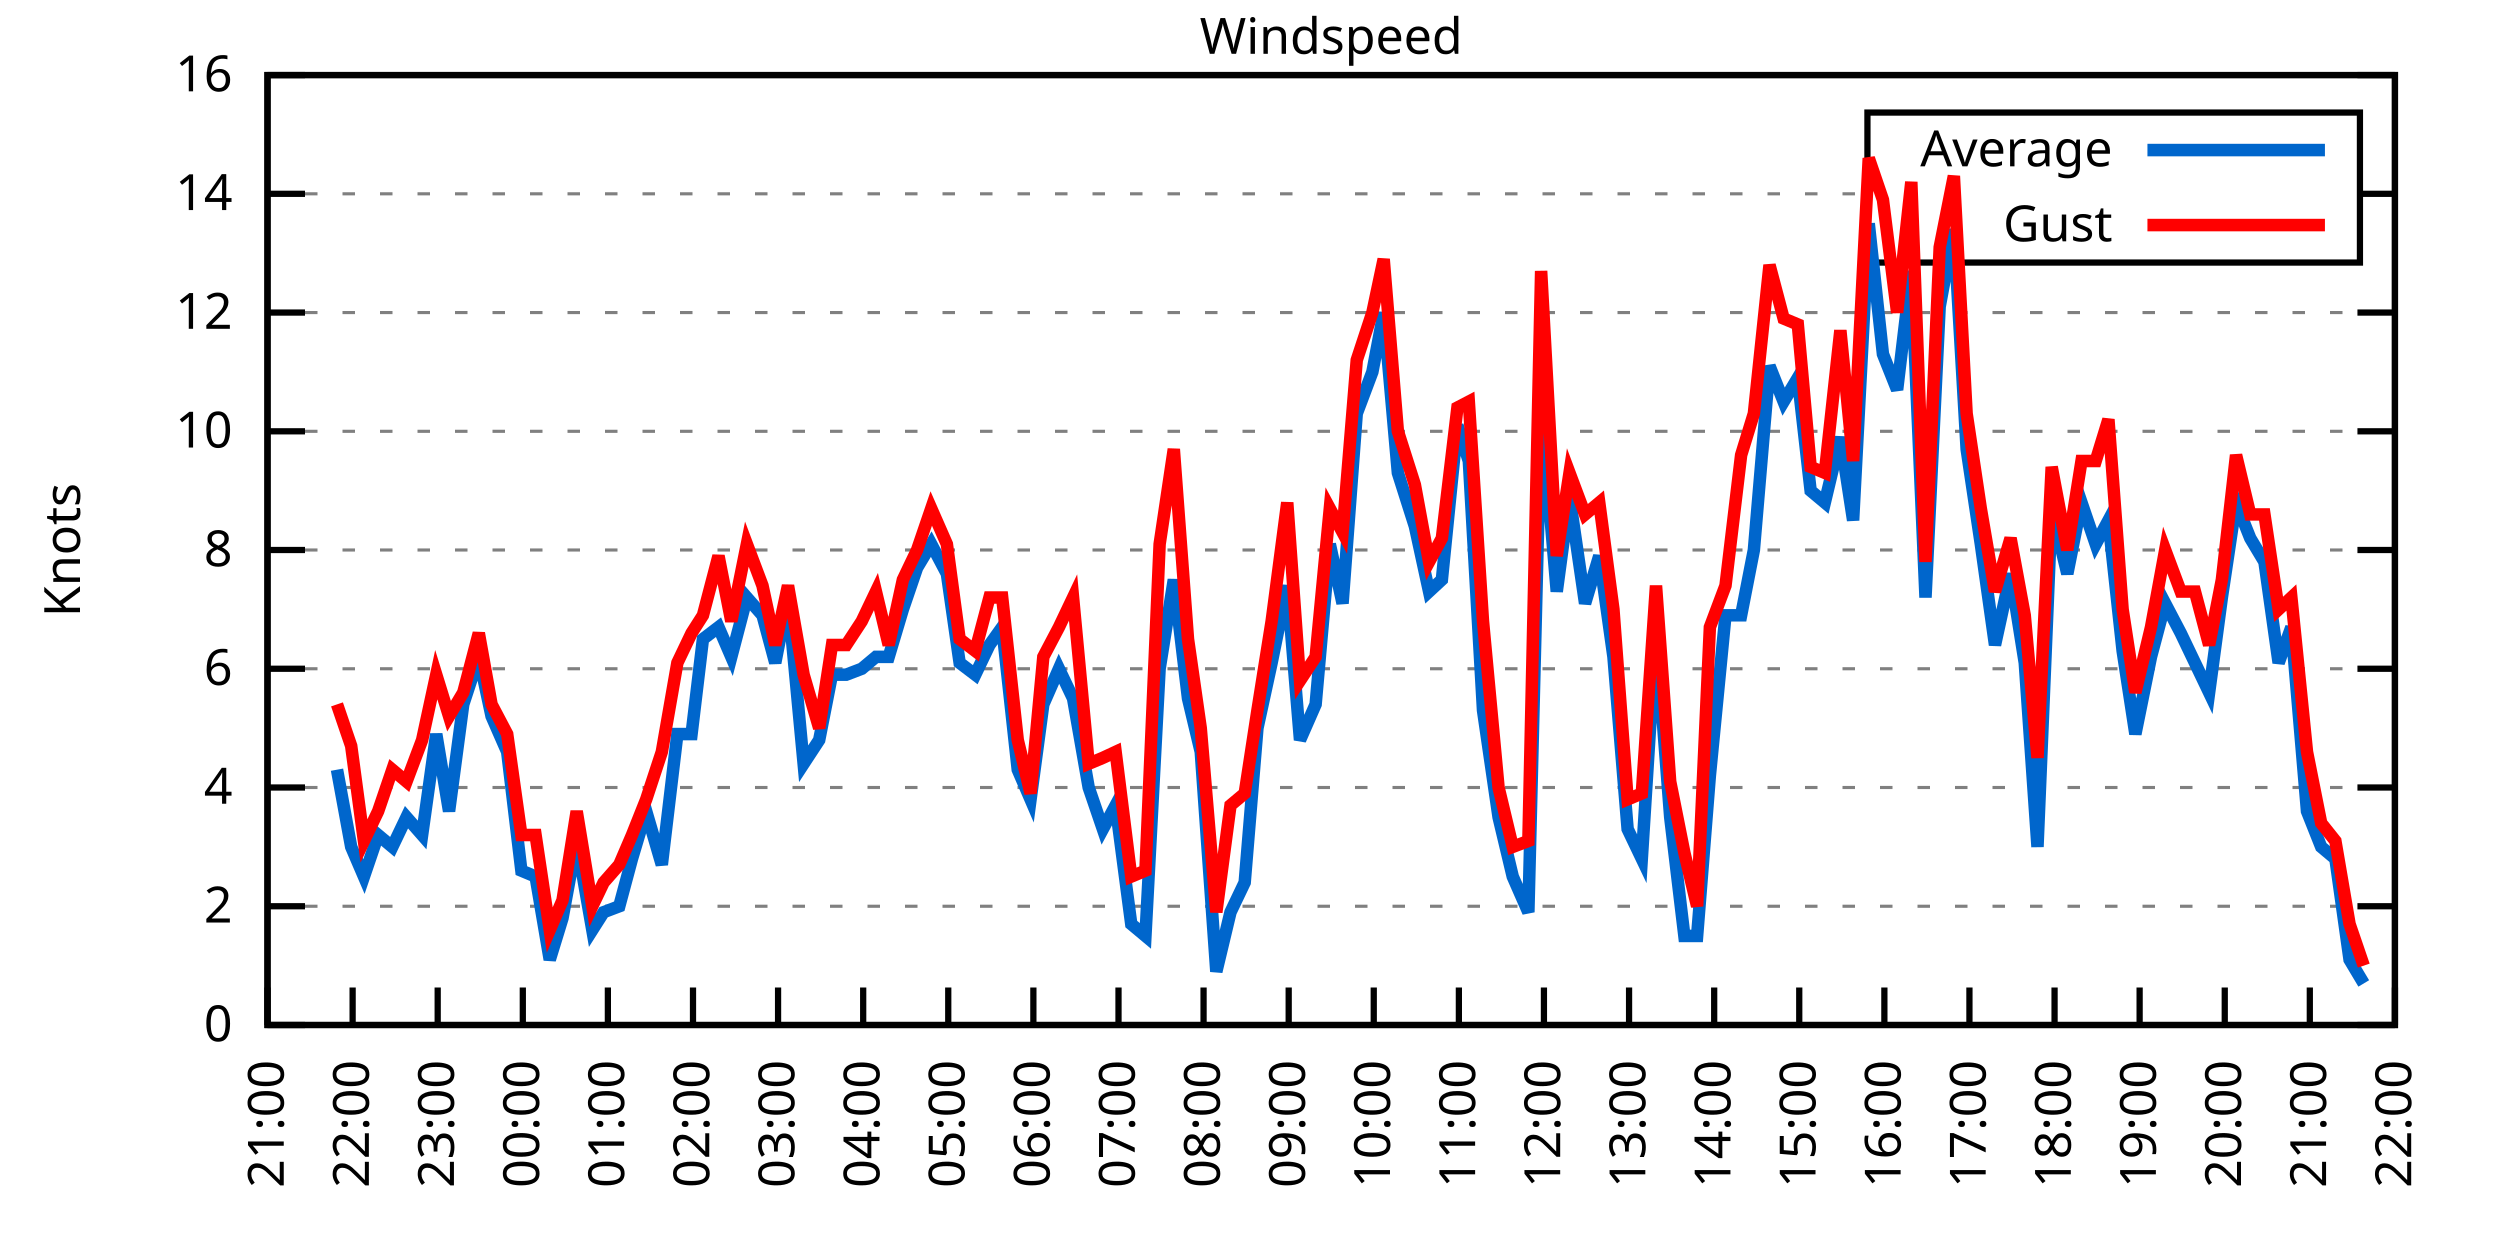
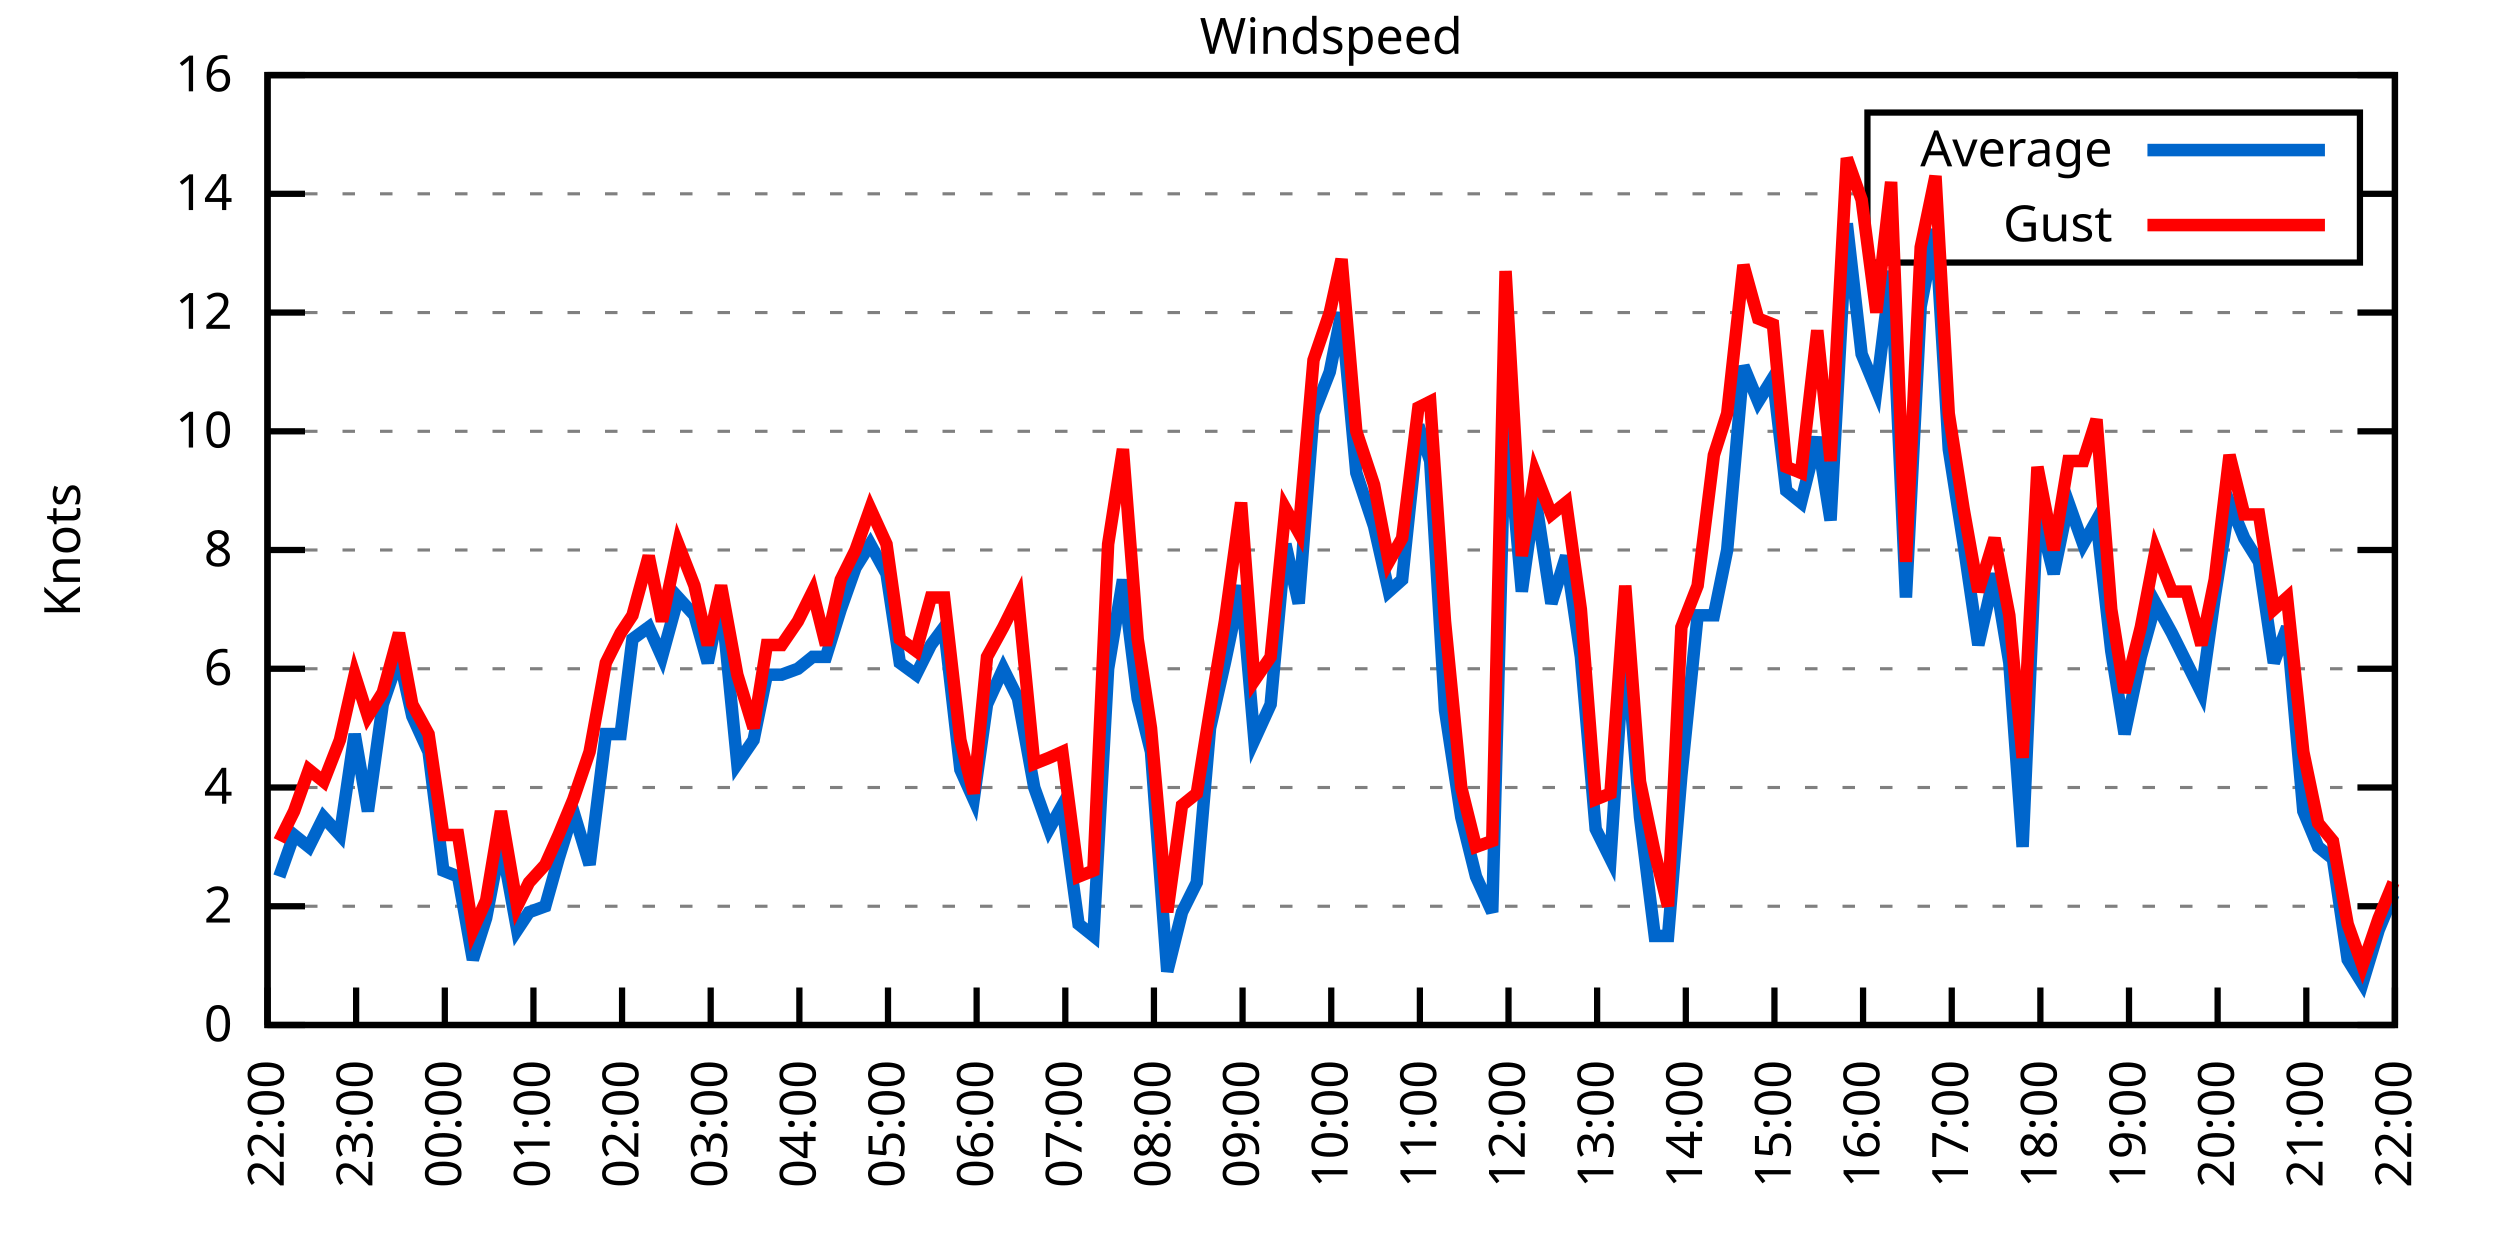
<svg xmlns="http://www.w3.org/2000/svg" xmlns:xlink="http://www.w3.org/1999/xlink" width="400" height="200" viewBox="0 0 400 200">
  <g id="gnuplot_canvas">
    <rect x="0" y="0" width="400" height="200" fill="none" />
    <defs>
      <circle id="gpDot" r="0.5" stroke-width="0.5" stroke="currentColor" />
      <path id="gpPt0" stroke-width="0.333" stroke="currentColor" d="M-1,0 h2 M0,-1 v2" />
      <path id="gpPt1" stroke-width="0.333" stroke="currentColor" d="M-1,-1 L1,1 M1,-1 L-1,1" />
      <path id="gpPt2" stroke-width="0.333" stroke="currentColor" d="M-1,0 L1,0 M0,-1 L0,1 M-1,-1 L1,1 M-1,1 L1,-1" />
      <rect id="gpPt3" stroke-width="0.333" stroke="currentColor" x="-1" y="-1" width="2" height="2" />
      <rect id="gpPt4" stroke-width="0.333" stroke="currentColor" fill="currentColor" x="-1" y="-1" width="2" height="2" />
      <circle id="gpPt5" stroke-width="0.333" stroke="currentColor" cx="0" cy="0" r="1" />
      <use xlink:href="#gpPt5" id="gpPt6" fill="currentColor" stroke="none" />
      <path id="gpPt7" stroke-width="0.333" stroke="currentColor" d="M0,-1.33 L-1.33,0.67 L1.33,0.67 z" />
      <use xlink:href="#gpPt7" id="gpPt8" fill="currentColor" stroke="none" />
      <use xlink:href="#gpPt7" id="gpPt9" stroke="currentColor" transform="rotate(180)" />
      <use xlink:href="#gpPt9" id="gpPt10" fill="currentColor" stroke="none" />
      <use xlink:href="#gpPt3" id="gpPt11" stroke="currentColor" transform="rotate(45)" />
      <use xlink:href="#gpPt11" id="gpPt12" fill="currentColor" stroke="none" />
      <path id="gpPt13" stroke-width="0.333" stroke="currentColor" d="M0,1.330 L1.265,0.411 L0.782,-1.067 L-0.782,-1.076 L-1.265,0.411 z" />
      <use xlink:href="#gpPt13" id="gpPt14" fill="currentColor" stroke="none" />
      <filter id="textbox" filterUnits="objectBoundingBox" x="0" y="0" height="1" width="1">
        <feFlood flood-color="white" flood-opacity="1" result="bgnd" />
        <feComposite in="SourceGraphic" in2="bgnd" operator="atop" />
      </filter>
      <filter id="greybox" filterUnits="objectBoundingBox" x="0" y="0" height="1" width="1">
        <feFlood flood-color="lightgrey" flood-opacity="1" result="grey" />
        <feComposite in="SourceGraphic" in2="grey" operator="atop" />
      </filter>
    </defs>
    <g fill="none" color="white" stroke="currentColor" stroke-width="1.00" stroke-linecap="butt" stroke-linejoin="miter">
</g>
    <g fill="none" color="black" stroke="currentColor" stroke-width="1.00" stroke-linecap="butt" stroke-linejoin="miter">
      <g stroke="none" shape-rendering="crispEdges">
        <polygon fill="rgb(255, 255, 255)" points="42.80,164.00 383.18,164.00 383.18,12.02 42.80,12.02 " />
      </g>
    </g>
    <g fill="none" color="black" stroke="currentColor" stroke-width="1.00" stroke-linecap="butt" stroke-linejoin="miter">
</g>
    <g fill="none" color="black" stroke="black" stroke-width="0.50" stroke-linecap="butt" stroke-linejoin="miter">
</g>
    <g fill="none" color="gray" stroke="currentColor" stroke-width="0.50" stroke-linecap="butt" stroke-linejoin="miter">
      <path stroke="gray" stroke-dasharray="2,4" class="gridline" d="M42.80,164.00 L383.19,164.00  " />
    </g>
    <g fill="none" color="gray" stroke="gray" stroke-width="1.00" stroke-linecap="butt" stroke-linejoin="miter">
</g>
    <g fill="none" color="black" stroke="currentColor" stroke-width="1.00" stroke-linecap="butt" stroke-linejoin="miter">
      <path stroke="black" d="M42.80,164.00 L48.80,164.00 M383.19,164.00 L377.19,164.00  " />
      <g transform="translate(37.20,166.60)" stroke="none" fill="black" font-family="Sans" font-size="8.00" text-anchor="end">
        <text>
          <tspan font-family="Sans"> 0</tspan>
        </text>
      </g>
    </g>
    <g fill="none" color="black" stroke="currentColor" stroke-width="1.00" stroke-linecap="butt" stroke-linejoin="miter">
</g>
    <g fill="none" color="black" stroke="black" stroke-width="0.50" stroke-linecap="butt" stroke-linejoin="miter">
</g>
    <g fill="none" color="gray" stroke="currentColor" stroke-width="0.50" stroke-linecap="butt" stroke-linejoin="miter">
      <path stroke="gray" stroke-dasharray="2,4" class="gridline" d="M42.80,145.00 L383.19,145.00  " />
    </g>
    <g fill="none" color="gray" stroke="gray" stroke-width="1.00" stroke-linecap="butt" stroke-linejoin="miter">
</g>
    <g fill="none" color="black" stroke="currentColor" stroke-width="1.00" stroke-linecap="butt" stroke-linejoin="miter">
      <path stroke="black" d="M42.80,145.00 L48.80,145.00 M383.19,145.00 L377.19,145.00  " />
      <g transform="translate(37.20,147.60)" stroke="none" fill="black" font-family="Sans" font-size="8.00" text-anchor="end">
        <text>
          <tspan font-family="Sans"> 2</tspan>
        </text>
      </g>
    </g>
    <g fill="none" color="black" stroke="currentColor" stroke-width="1.00" stroke-linecap="butt" stroke-linejoin="miter">
</g>
    <g fill="none" color="black" stroke="black" stroke-width="0.50" stroke-linecap="butt" stroke-linejoin="miter">
</g>
    <g fill="none" color="gray" stroke="currentColor" stroke-width="0.50" stroke-linecap="butt" stroke-linejoin="miter">
      <path stroke="gray" stroke-dasharray="2,4" class="gridline" d="M42.80,126.00 L383.19,126.00  " />
    </g>
    <g fill="none" color="gray" stroke="gray" stroke-width="1.00" stroke-linecap="butt" stroke-linejoin="miter">
</g>
    <g fill="none" color="black" stroke="currentColor" stroke-width="1.00" stroke-linecap="butt" stroke-linejoin="miter">
      <path stroke="black" d="M42.80,126.00 L48.80,126.00 M383.19,126.00 L377.19,126.00  " />
      <g transform="translate(37.20,128.60)" stroke="none" fill="black" font-family="Sans" font-size="8.00" text-anchor="end">
        <text>
          <tspan font-family="Sans"> 4</tspan>
        </text>
      </g>
    </g>
    <g fill="none" color="black" stroke="currentColor" stroke-width="1.00" stroke-linecap="butt" stroke-linejoin="miter">
</g>
    <g fill="none" color="black" stroke="black" stroke-width="0.50" stroke-linecap="butt" stroke-linejoin="miter">
</g>
    <g fill="none" color="gray" stroke="currentColor" stroke-width="0.50" stroke-linecap="butt" stroke-linejoin="miter">
      <path stroke="gray" stroke-dasharray="2,4" class="gridline" d="M42.80,107.00 L383.19,107.00  " />
    </g>
    <g fill="none" color="gray" stroke="gray" stroke-width="1.00" stroke-linecap="butt" stroke-linejoin="miter">
</g>
    <g fill="none" color="black" stroke="currentColor" stroke-width="1.00" stroke-linecap="butt" stroke-linejoin="miter">
      <path stroke="black" d="M42.80,107.00 L48.80,107.00 M383.19,107.00 L377.19,107.00  " />
      <g transform="translate(37.20,109.60)" stroke="none" fill="black" font-family="Sans" font-size="8.00" text-anchor="end">
        <text>
          <tspan font-family="Sans"> 6</tspan>
        </text>
      </g>
    </g>
    <g fill="none" color="black" stroke="currentColor" stroke-width="1.00" stroke-linecap="butt" stroke-linejoin="miter">
</g>
    <g fill="none" color="black" stroke="black" stroke-width="0.50" stroke-linecap="butt" stroke-linejoin="miter">
</g>
    <g fill="none" color="gray" stroke="currentColor" stroke-width="0.50" stroke-linecap="butt" stroke-linejoin="miter">
      <path stroke="gray" stroke-dasharray="2,4" class="gridline" d="M42.80,88.00 L383.19,88.00  " />
    </g>
    <g fill="none" color="gray" stroke="gray" stroke-width="1.00" stroke-linecap="butt" stroke-linejoin="miter">
</g>
    <g fill="none" color="black" stroke="currentColor" stroke-width="1.00" stroke-linecap="butt" stroke-linejoin="miter">
      <path stroke="black" d="M42.80,88.00 L48.80,88.00 M383.19,88.00 L377.19,88.00  " />
      <g transform="translate(37.20,90.60)" stroke="none" fill="black" font-family="Sans" font-size="8.00" text-anchor="end">
        <text>
          <tspan font-family="Sans"> 8</tspan>
        </text>
      </g>
    </g>
    <g fill="none" color="black" stroke="currentColor" stroke-width="1.00" stroke-linecap="butt" stroke-linejoin="miter">
</g>
    <g fill="none" color="black" stroke="black" stroke-width="0.50" stroke-linecap="butt" stroke-linejoin="miter">
</g>
    <g fill="none" color="gray" stroke="currentColor" stroke-width="0.50" stroke-linecap="butt" stroke-linejoin="miter">
      <path stroke="gray" stroke-dasharray="2,4" class="gridline" d="M42.80,69.01 L383.19,69.01  " />
    </g>
    <g fill="none" color="gray" stroke="gray" stroke-width="1.00" stroke-linecap="butt" stroke-linejoin="miter">
</g>
    <g fill="none" color="black" stroke="currentColor" stroke-width="1.00" stroke-linecap="butt" stroke-linejoin="miter">
      <path stroke="black" d="M42.80,69.01 L48.80,69.01 M383.19,69.01 L377.19,69.01  " />
      <g transform="translate(37.20,71.61)" stroke="none" fill="black" font-family="Sans" font-size="8.00" text-anchor="end">
        <text>
          <tspan font-family="Sans"> 10</tspan>
        </text>
      </g>
    </g>
    <g fill="none" color="black" stroke="currentColor" stroke-width="1.00" stroke-linecap="butt" stroke-linejoin="miter">
</g>
    <g fill="none" color="black" stroke="black" stroke-width="0.50" stroke-linecap="butt" stroke-linejoin="miter">
</g>
    <g fill="none" color="gray" stroke="currentColor" stroke-width="0.50" stroke-linecap="butt" stroke-linejoin="miter">
      <path stroke="gray" stroke-dasharray="2,4" class="gridline" d="M42.80,50.01 L383.19,50.01  " />
    </g>
    <g fill="none" color="gray" stroke="gray" stroke-width="1.00" stroke-linecap="butt" stroke-linejoin="miter">
</g>
    <g fill="none" color="black" stroke="currentColor" stroke-width="1.00" stroke-linecap="butt" stroke-linejoin="miter">
      <path stroke="black" d="M42.80,50.01 L48.80,50.01 M383.19,50.01 L377.19,50.01  " />
      <g transform="translate(37.20,52.61)" stroke="none" fill="black" font-family="Sans" font-size="8.00" text-anchor="end">
        <text>
          <tspan font-family="Sans"> 12</tspan>
        </text>
      </g>
    </g>
    <g fill="none" color="black" stroke="currentColor" stroke-width="1.00" stroke-linecap="butt" stroke-linejoin="miter">
</g>
    <g fill="none" color="black" stroke="black" stroke-width="0.50" stroke-linecap="butt" stroke-linejoin="miter">
</g>
    <g fill="none" color="gray" stroke="currentColor" stroke-width="0.50" stroke-linecap="butt" stroke-linejoin="miter">
      <path stroke="gray" stroke-dasharray="2,4" class="gridline" d="M42.80,31.01 L298.79,31.01 M377.59,31.01 L383.19,31.01  " />
    </g>
    <g fill="none" color="gray" stroke="gray" stroke-width="1.00" stroke-linecap="butt" stroke-linejoin="miter">
</g>
    <g fill="none" color="black" stroke="currentColor" stroke-width="1.00" stroke-linecap="butt" stroke-linejoin="miter">
      <path stroke="black" d="M42.80,31.01 L48.80,31.01 M383.19,31.01 L377.19,31.01  " />
      <g transform="translate(37.20,33.61)" stroke="none" fill="black" font-family="Sans" font-size="8.00" text-anchor="end">
        <text>
          <tspan font-family="Sans"> 14</tspan>
        </text>
      </g>
    </g>
    <g fill="none" color="black" stroke="currentColor" stroke-width="1.00" stroke-linecap="butt" stroke-linejoin="miter">
</g>
    <g fill="none" color="black" stroke="black" stroke-width="0.50" stroke-linecap="butt" stroke-linejoin="miter">
</g>
    <g fill="none" color="gray" stroke="currentColor" stroke-width="0.50" stroke-linecap="butt" stroke-linejoin="miter">
      <path stroke="gray" stroke-dasharray="2,4" class="gridline" d="M42.80,12.01 L383.19,12.01  " />
    </g>
    <g fill="none" color="gray" stroke="gray" stroke-width="1.00" stroke-linecap="butt" stroke-linejoin="miter">
</g>
    <g fill="none" color="black" stroke="currentColor" stroke-width="1.00" stroke-linecap="butt" stroke-linejoin="miter">
      <path stroke="black" d="M42.80,12.01 L48.80,12.01 M383.19,12.01 L377.19,12.01  " />
      <g transform="translate(37.20,14.61)" stroke="none" fill="black" font-family="Sans" font-size="8.00" text-anchor="end">
        <text>
          <tspan font-family="Sans"> 16</tspan>
        </text>
      </g>
    </g>
    <g fill="none" color="black" stroke="currentColor" stroke-width="1.00" stroke-linecap="butt" stroke-linejoin="miter">
      <path stroke="black" d="M42.80,164.00 L42.80,158.00  " />
      <g transform="translate(45.40,169.60) rotate(270.00)" stroke="none" fill="black" font-family="Sans" font-size="8.00" text-anchor="end">
        <text>
-           <tspan font-family="Sans">21:00</tspan>
-         </text>
-       </g>
-     </g>
-     <g fill="none" color="black" stroke="currentColor" stroke-width="1.00" stroke-linecap="butt" stroke-linejoin="miter">
-       <path stroke="black" d="M56.42,164.00 L56.42,158.00  " />
-       <g transform="translate(59.02,169.60) rotate(270.00)" stroke="none" fill="black" font-family="Sans" font-size="8.00" text-anchor="end">
-         <text>
          <tspan font-family="Sans">22:00</tspan>
        </text>
      </g>
    </g>
    <g fill="none" color="black" stroke="currentColor" stroke-width="1.00" stroke-linecap="butt" stroke-linejoin="miter">
-       <path stroke="black" d="M70.03,164.00 L70.03,158.00  " />
-       <g transform="translate(72.63,169.60) rotate(270.00)" stroke="none" fill="black" font-family="Sans" font-size="8.00" text-anchor="end">
+       <path stroke="black" d="M56.98,164.00 L56.98,158.00  " />
+       <g transform="translate(59.58,169.60) rotate(270.00)" stroke="none" fill="black" font-family="Sans" font-size="8.00" text-anchor="end">
        <text>
          <tspan font-family="Sans">23:00</tspan>
        </text>
      </g>
    </g>
    <g fill="none" color="black" stroke="currentColor" stroke-width="1.00" stroke-linecap="butt" stroke-linejoin="miter">
-       <path stroke="black" d="M83.65,164.00 L83.65,158.00  " />
-       <g transform="translate(86.25,169.60) rotate(270.00)" stroke="none" fill="black" font-family="Sans" font-size="8.00" text-anchor="end">
+       <path stroke="black" d="M71.17,164.00 L71.17,158.00  " />
+       <g transform="translate(73.77,169.60) rotate(270.00)" stroke="none" fill="black" font-family="Sans" font-size="8.00" text-anchor="end">
        <text>
          <tspan font-family="Sans">00:00</tspan>
        </text>
      </g>
    </g>
    <g fill="none" color="black" stroke="currentColor" stroke-width="1.00" stroke-linecap="butt" stroke-linejoin="miter">
-       <path stroke="black" d="M97.26,164.00 L97.26,158.00  " />
-       <g transform="translate(99.86,169.60) rotate(270.00)" stroke="none" fill="black" font-family="Sans" font-size="8.00" text-anchor="end">
+       <path stroke="black" d="M85.35,164.00 L85.35,158.00  " />
+       <g transform="translate(87.95,169.60) rotate(270.00)" stroke="none" fill="black" font-family="Sans" font-size="8.00" text-anchor="end">
        <text>
          <tspan font-family="Sans">01:00</tspan>
        </text>
      </g>
    </g>
    <g fill="none" color="black" stroke="currentColor" stroke-width="1.00" stroke-linecap="butt" stroke-linejoin="miter">
-       <path stroke="black" d="M110.88,164.00 L110.88,158.00  " />
-       <g transform="translate(113.48,169.60) rotate(270.00)" stroke="none" fill="black" font-family="Sans" font-size="8.00" text-anchor="end">
+       <path stroke="black" d="M99.53,164.00 L99.53,158.00  " />
+       <g transform="translate(102.13,169.60) rotate(270.00)" stroke="none" fill="black" font-family="Sans" font-size="8.00" text-anchor="end">
        <text>
          <tspan font-family="Sans">02:00</tspan>
        </text>
      </g>
    </g>
    <g fill="none" color="black" stroke="currentColor" stroke-width="1.00" stroke-linecap="butt" stroke-linejoin="miter">
-       <path stroke="black" d="M124.49,164.00 L124.49,158.00  " />
-       <g transform="translate(127.09,169.60) rotate(270.00)" stroke="none" fill="black" font-family="Sans" font-size="8.00" text-anchor="end">
+       <path stroke="black" d="M113.71,164.00 L113.71,158.00  " />
+       <g transform="translate(116.31,169.60) rotate(270.00)" stroke="none" fill="black" font-family="Sans" font-size="8.00" text-anchor="end">
        <text>
          <tspan font-family="Sans">03:00</tspan>
        </text>
      </g>
    </g>
    <g fill="none" color="black" stroke="currentColor" stroke-width="1.00" stroke-linecap="butt" stroke-linejoin="miter">
-       <path stroke="black" d="M138.11,164.00 L138.11,158.00  " />
-       <g transform="translate(140.71,169.60) rotate(270.00)" stroke="none" fill="black" font-family="Sans" font-size="8.00" text-anchor="end">
+       <path stroke="black" d="M127.90,164.00 L127.90,158.00  " />
+       <g transform="translate(130.50,169.60) rotate(270.00)" stroke="none" fill="black" font-family="Sans" font-size="8.00" text-anchor="end">
        <text>
          <tspan font-family="Sans">04:00</tspan>
        </text>
      </g>
    </g>
    <g fill="none" color="black" stroke="currentColor" stroke-width="1.00" stroke-linecap="butt" stroke-linejoin="miter">
-       <path stroke="black" d="M151.72,164.00 L151.72,158.00  " />
-       <g transform="translate(154.32,169.60) rotate(270.00)" stroke="none" fill="black" font-family="Sans" font-size="8.00" text-anchor="end">
+       <path stroke="black" d="M142.08,164.00 L142.08,158.00  " />
+       <g transform="translate(144.68,169.60) rotate(270.00)" stroke="none" fill="black" font-family="Sans" font-size="8.00" text-anchor="end">
        <text>
          <tspan font-family="Sans">05:00</tspan>
        </text>
      </g>
    </g>
    <g fill="none" color="black" stroke="currentColor" stroke-width="1.00" stroke-linecap="butt" stroke-linejoin="miter">
-       <path stroke="black" d="M165.34,164.00 L165.34,158.00  " />
-       <g transform="translate(167.94,169.60) rotate(270.00)" stroke="none" fill="black" font-family="Sans" font-size="8.00" text-anchor="end">
+       <path stroke="black" d="M156.26,164.00 L156.26,158.00  " />
+       <g transform="translate(158.86,169.60) rotate(270.00)" stroke="none" fill="black" font-family="Sans" font-size="8.00" text-anchor="end">
        <text>
          <tspan font-family="Sans">06:00</tspan>
        </text>
      </g>
    </g>
    <g fill="none" color="black" stroke="currentColor" stroke-width="1.00" stroke-linecap="butt" stroke-linejoin="miter">
-       <path stroke="black" d="M178.96,164.00 L178.96,158.00  " />
-       <g transform="translate(181.56,169.60) rotate(270.00)" stroke="none" fill="black" font-family="Sans" font-size="8.00" text-anchor="end">
+       <path stroke="black" d="M170.45,164.00 L170.45,158.00  " />
+       <g transform="translate(173.05,169.60) rotate(270.00)" stroke="none" fill="black" font-family="Sans" font-size="8.00" text-anchor="end">
        <text>
          <tspan font-family="Sans">07:00</tspan>
        </text>
      </g>
    </g>
    <g fill="none" color="black" stroke="currentColor" stroke-width="1.00" stroke-linecap="butt" stroke-linejoin="miter">
-       <path stroke="black" d="M192.57,164.00 L192.57,158.00  " />
-       <g transform="translate(195.17,169.60) rotate(270.00)" stroke="none" fill="black" font-family="Sans" font-size="8.00" text-anchor="end">
+       <path stroke="black" d="M184.63,164.00 L184.63,158.00  " />
+       <g transform="translate(187.23,169.60) rotate(270.00)" stroke="none" fill="black" font-family="Sans" font-size="8.00" text-anchor="end">
        <text>
          <tspan font-family="Sans">08:00</tspan>
        </text>
      </g>
    </g>
    <g fill="none" color="black" stroke="currentColor" stroke-width="1.00" stroke-linecap="butt" stroke-linejoin="miter">
-       <path stroke="black" d="M206.19,164.00 L206.19,158.00  " />
-       <g transform="translate(208.79,169.60) rotate(270.00)" stroke="none" fill="black" font-family="Sans" font-size="8.00" text-anchor="end">
+       <path stroke="black" d="M198.81,164.00 L198.81,158.00  " />
+       <g transform="translate(201.41,169.60) rotate(270.00)" stroke="none" fill="black" font-family="Sans" font-size="8.00" text-anchor="end">
        <text>
          <tspan font-family="Sans">09:00</tspan>
        </text>
      </g>
    </g>
    <g fill="none" color="black" stroke="currentColor" stroke-width="1.00" stroke-linecap="butt" stroke-linejoin="miter">
-       <path stroke="black" d="M219.80,164.00 L219.80,158.00  " />
-       <g transform="translate(222.40,169.60) rotate(270.00)" stroke="none" fill="black" font-family="Sans" font-size="8.00" text-anchor="end">
+       <path stroke="black" d="M213.00,164.00 L213.00,158.00  " />
+       <g transform="translate(215.60,169.60) rotate(270.00)" stroke="none" fill="black" font-family="Sans" font-size="8.00" text-anchor="end">
        <text>
          <tspan font-family="Sans">10:00</tspan>
        </text>
      </g>
    </g>
    <g fill="none" color="black" stroke="currentColor" stroke-width="1.00" stroke-linecap="butt" stroke-linejoin="miter">
-       <path stroke="black" d="M233.42,164.00 L233.42,158.00  " />
-       <g transform="translate(236.02,169.60) rotate(270.00)" stroke="none" fill="black" font-family="Sans" font-size="8.00" text-anchor="end">
+       <path stroke="black" d="M227.18,164.00 L227.18,158.00  " />
+       <g transform="translate(229.78,169.60) rotate(270.00)" stroke="none" fill="black" font-family="Sans" font-size="8.00" text-anchor="end">
        <text>
          <tspan font-family="Sans">11:00</tspan>
        </text>
      </g>
    </g>
    <g fill="none" color="black" stroke="currentColor" stroke-width="1.00" stroke-linecap="butt" stroke-linejoin="miter">
-       <path stroke="black" d="M247.03,164.00 L247.03,158.00  " />
-       <g transform="translate(249.63,169.60) rotate(270.00)" stroke="none" fill="black" font-family="Sans" font-size="8.00" text-anchor="end">
+       <path stroke="black" d="M241.36,164.00 L241.36,158.00  " />
+       <g transform="translate(243.96,169.60) rotate(270.00)" stroke="none" fill="black" font-family="Sans" font-size="8.00" text-anchor="end">
        <text>
          <tspan font-family="Sans">12:00</tspan>
        </text>
      </g>
    </g>
    <g fill="none" color="black" stroke="currentColor" stroke-width="1.00" stroke-linecap="butt" stroke-linejoin="miter">
-       <path stroke="black" d="M260.65,164.00 L260.65,158.00  " />
-       <g transform="translate(263.25,169.60) rotate(270.00)" stroke="none" fill="black" font-family="Sans" font-size="8.00" text-anchor="end">
+       <path stroke="black" d="M255.54,164.00 L255.54,158.00  " />
+       <g transform="translate(258.14,169.60) rotate(270.00)" stroke="none" fill="black" font-family="Sans" font-size="8.00" text-anchor="end">
        <text>
          <tspan font-family="Sans">13:00</tspan>
        </text>
      </g>
    </g>
    <g fill="none" color="black" stroke="currentColor" stroke-width="1.00" stroke-linecap="butt" stroke-linejoin="miter">
-       <path stroke="black" d="M274.27,164.00 L274.27,158.00  " />
-       <g transform="translate(276.87,169.60) rotate(270.00)" stroke="none" fill="black" font-family="Sans" font-size="8.00" text-anchor="end">
+       <path stroke="black" d="M269.73,164.00 L269.73,158.00  " />
+       <g transform="translate(272.33,169.60) rotate(270.00)" stroke="none" fill="black" font-family="Sans" font-size="8.00" text-anchor="end">
        <text>
          <tspan font-family="Sans">14:00</tspan>
        </text>
      </g>
    </g>
    <g fill="none" color="black" stroke="currentColor" stroke-width="1.00" stroke-linecap="butt" stroke-linejoin="miter">
-       <path stroke="black" d="M287.88,164.00 L287.88,158.00  " />
-       <g transform="translate(290.48,169.60) rotate(270.00)" stroke="none" fill="black" font-family="Sans" font-size="8.00" text-anchor="end">
+       <path stroke="black" d="M283.91,164.00 L283.91,158.00  " />
+       <g transform="translate(286.51,169.60) rotate(270.00)" stroke="none" fill="black" font-family="Sans" font-size="8.00" text-anchor="end">
        <text>
          <tspan font-family="Sans">15:00</tspan>
        </text>
      </g>
    </g>
    <g fill="none" color="black" stroke="currentColor" stroke-width="1.00" stroke-linecap="butt" stroke-linejoin="miter">
-       <path stroke="black" d="M301.50,164.00 L301.50,158.00  " />
-       <g transform="translate(304.10,169.60) rotate(270.00)" stroke="none" fill="black" font-family="Sans" font-size="8.00" text-anchor="end">
+       <path stroke="black" d="M298.09,164.00 L298.09,158.00  " />
+       <g transform="translate(300.69,169.60) rotate(270.00)" stroke="none" fill="black" font-family="Sans" font-size="8.00" text-anchor="end">
        <text>
          <tspan font-family="Sans">16:00</tspan>
        </text>
      </g>
    </g>
    <g fill="none" color="black" stroke="currentColor" stroke-width="1.00" stroke-linecap="butt" stroke-linejoin="miter">
-       <path stroke="black" d="M315.11,164.00 L315.11,158.00  " />
-       <g transform="translate(317.71,169.60) rotate(270.00)" stroke="none" fill="black" font-family="Sans" font-size="8.00" text-anchor="end">
+       <path stroke="black" d="M312.28,164.00 L312.28,158.00  " />
+       <g transform="translate(314.88,169.60) rotate(270.00)" stroke="none" fill="black" font-family="Sans" font-size="8.00" text-anchor="end">
        <text>
          <tspan font-family="Sans">17:00</tspan>
        </text>
      </g>
    </g>
    <g fill="none" color="black" stroke="currentColor" stroke-width="1.00" stroke-linecap="butt" stroke-linejoin="miter">
-       <path stroke="black" d="M328.73,164.00 L328.73,158.00  " />
-       <g transform="translate(331.33,169.60) rotate(270.00)" stroke="none" fill="black" font-family="Sans" font-size="8.00" text-anchor="end">
+       <path stroke="black" d="M326.46,164.00 L326.46,158.00  " />
+       <g transform="translate(329.06,169.60) rotate(270.00)" stroke="none" fill="black" font-family="Sans" font-size="8.00" text-anchor="end">
        <text>
          <tspan font-family="Sans">18:00</tspan>
        </text>
      </g>
    </g>
    <g fill="none" color="black" stroke="currentColor" stroke-width="1.00" stroke-linecap="butt" stroke-linejoin="miter">
-       <path stroke="black" d="M342.34,164.00 L342.34,158.00  " />
-       <g transform="translate(344.94,169.60) rotate(270.00)" stroke="none" fill="black" font-family="Sans" font-size="8.00" text-anchor="end">
+       <path stroke="black" d="M340.64,164.00 L340.64,158.00  " />
+       <g transform="translate(343.24,169.60) rotate(270.00)" stroke="none" fill="black" font-family="Sans" font-size="8.00" text-anchor="end">
        <text>
          <tspan font-family="Sans">19:00</tspan>
        </text>
      </g>
    </g>
    <g fill="none" color="black" stroke="currentColor" stroke-width="1.00" stroke-linecap="butt" stroke-linejoin="miter">
-       <path stroke="black" d="M355.96,164.00 L355.96,158.00  " />
-       <g transform="translate(358.56,169.60) rotate(270.00)" stroke="none" fill="black" font-family="Sans" font-size="8.00" text-anchor="end">
+       <path stroke="black" d="M354.82,164.00 L354.82,158.00  " />
+       <g transform="translate(357.42,169.60) rotate(270.00)" stroke="none" fill="black" font-family="Sans" font-size="8.00" text-anchor="end">
        <text>
          <tspan font-family="Sans">20:00</tspan>
        </text>
      </g>
    </g>
    <g fill="none" color="black" stroke="currentColor" stroke-width="1.00" stroke-linecap="butt" stroke-linejoin="miter">
-       <path stroke="black" d="M369.57,164.00 L369.57,158.00  " />
-       <g transform="translate(372.17,169.60) rotate(270.00)" stroke="none" fill="black" font-family="Sans" font-size="8.00" text-anchor="end">
+       <path stroke="black" d="M369.01,164.00 L369.01,158.00  " />
+       <g transform="translate(371.61,169.60) rotate(270.00)" stroke="none" fill="black" font-family="Sans" font-size="8.00" text-anchor="end">
        <text>
          <tspan font-family="Sans">21:00</tspan>
        </text>
      </g>
    </g>
    <g fill="none" color="black" stroke="currentColor" stroke-width="1.00" stroke-linecap="butt" stroke-linejoin="miter">
      <path stroke="black" d="M383.19,164.00 L383.19,158.00  " />
      <g transform="translate(385.79,169.60) rotate(270.00)" stroke="none" fill="black" font-family="Sans" font-size="8.00" text-anchor="end">
        <text>
          <tspan font-family="Sans">22:00</tspan>
        </text>
      </g>
    </g>
    <g fill="none" color="black" stroke="currentColor" stroke-width="1.00" stroke-linecap="butt" stroke-linejoin="miter">
</g>
    <g fill="none" color="black" stroke="currentColor" stroke-width="1.00" stroke-linecap="butt" stroke-linejoin="miter">
      <path stroke="black" d="M42.80,12.01 L42.80,164.00 L383.19,164.00 L383.19,12.01 L42.80,12.01 Z  " />
    </g>
    <g fill="none" color="black" stroke="currentColor" stroke-width="1.00" stroke-linecap="butt" stroke-linejoin="miter">
</g>
    <g fill="none" color="black" stroke="currentColor" stroke-width="1.00" stroke-linecap="butt" stroke-linejoin="miter">
      <path stroke="black" d="M298.79,42.01 L298.79,18.01 L377.59,18.01 L377.59,42.01 L298.79,42.01 Z  " />
    </g>
    <g id="Windspeed_plot_1">
      <g fill="none" color="white" stroke="black" stroke-width="2.00" stroke-linecap="butt" stroke-linejoin="miter">
</g>
      <g fill="none" color="black" stroke="currentColor" stroke-width="2.00" stroke-linecap="butt" stroke-linejoin="miter">
        <g transform="translate(337.99,26.61)" stroke="none" fill="black" font-family="Sans" font-size="8.00" text-anchor="end">
          <text>
            <tspan font-family="Sans">Average</tspan>
          </text>
        </g>
      </g>
      <g fill="none" color="black" stroke="currentColor" stroke-width="2.00" stroke-linecap="butt" stroke-linejoin="miter">
-         <path stroke="rgb(  0, 102, 204)" d="M343.59,24.01 L371.99,24.01 M53.92,123.15 L56.19,135.50 L58.23,140.25 L60.50,133.60 L62.77,135.50 L65.04,130.75   L67.54,133.60 L69.80,117.45 L71.85,129.80 L74.12,112.70 L76.61,105.10 L78.65,114.60 L81.15,120.30 L83.42,139.30   L85.69,140.25 L87.96,153.55 L90.00,146.90 L92.27,134.55 L94.77,148.80 L96.58,145.95 L99.08,145.00 L101.12,137.40   L103.39,129.80 L105.89,138.35 L108.38,117.45 L110.65,117.45 L112.47,102.25 L114.96,100.35 L117.01,105.10 L119.50,95.60   L122.00,98.45 L124.04,106.05 L126.08,95.60 L128.58,122.20 L131.07,118.40 L133.12,107.95 L135.39,107.95 L137.88,107.00   L140.15,105.10 L142.19,105.10 L144.46,97.50 L146.73,90.85 L149.00,87.06 L151.50,91.80 L153.54,106.05 L156.04,107.95   L158.31,103.20 L160.35,100.35 L162.84,123.15 L164.89,127.90 L166.93,112.70 L169.43,107.00 L171.69,111.75 L174.19,126.00   L176.46,132.65 L178.50,128.85 L181.00,147.85 L183.27,149.75 L185.54,107.00 L187.81,92.75 L190.08,111.75 L192.12,120.30   L194.61,155.45 L196.88,145.95 L199.15,141.20 L201.19,116.50 L203.46,106.05 L205.96,93.70 L208.00,118.40 L210.50,112.70   L212.77,87.06 L214.81,96.55 L217.08,66.16 L219.58,59.51 L221.39,50.01 L223.66,75.66 L226.38,84.21 L228.65,94.65   L230.70,92.75 L233.19,68.06 L235.01,73.76 L237.28,113.65 L239.77,130.75 L242.04,140.25 L244.54,145.95 L246.58,65.21   L249.08,94.65 L251.12,79.46 L253.61,96.55 L255.88,88.95 L258.15,105.10 L260.42,132.65 L262.69,137.40 L264.96,101.30   L267.23,130.75 L269.50,149.75 L271.54,149.75 L273.58,124.10 L276.08,98.45 L278.58,98.45 L280.62,88.00 L283.12,58.56   L285.38,64.26 L287.65,60.46 L289.70,78.51 L291.97,80.41 L294.46,69.96 L296.50,83.26 L299.00,35.76 L301.27,56.66   L303.54,62.36 L305.81,43.36 L308.08,95.60 L310.35,49.06 L312.62,36.71 L314.66,71.86 L316.93,87.06 L319.20,103.20   L321.69,91.80 L323.96,106.05 L326.00,135.50 L328.27,81.36 L330.77,91.80 L333.04,80.41 L335.31,87.06 L337.35,83.26   L339.62,104.15 L341.66,117.45 L344.16,105.10 L346.43,96.55 L348.92,101.30 L351.19,106.05 L353.46,110.80 L355.50,95.60   L357.77,80.41 L360.04,86.11 L362.31,89.90 L364.58,106.05 L366.62,100.35 L369.12,129.80 L371.39,135.50 L373.66,137.40   L375.93,153.55 L378.20,157.35  " />
+         <path stroke="rgb(  0, 102, 204)" d="M343.59,24.01 L371.99,24.01 M44.69,140.25 L47.05,133.60 L49.42,135.50 L51.78,130.75 L54.38,133.60 L56.75,117.45   L58.87,129.80 L61.24,112.70 L63.84,105.10 L65.97,114.60 L68.57,120.30 L70.93,139.30 L73.29,140.25 L75.66,153.55   L77.78,146.90 L80.15,134.55 L82.75,148.80 L84.64,145.95 L87.24,145.00 L89.37,137.40 L91.73,129.80 L94.33,138.35   L96.93,117.45 L99.30,117.45 L101.19,102.25 L103.79,100.35 L105.91,105.10 L108.51,95.60 L111.11,98.45 L113.24,106.05   L115.37,95.60 L117.97,122.20 L120.57,118.40 L122.70,107.95 L125.06,107.95 L127.66,107.00 L130.02,105.10 L132.15,105.10   L134.52,97.50 L136.88,90.85 L139.24,87.06 L141.84,91.80 L143.97,106.05 L146.57,107.95 L148.94,103.20 L151.06,100.35   L153.66,123.15 L155.79,127.90 L157.92,112.70 L160.52,107.00 L162.88,111.75 L165.48,126.00 L167.85,132.65 L169.97,128.85   L172.57,147.85 L174.94,149.75 L177.30,107.00 L179.67,92.75 L182.03,111.75 L184.16,120.30 L186.76,155.45 L189.12,145.95   L191.48,141.20 L193.61,116.50 L195.98,106.05 L198.58,93.70 L200.70,118.40 L203.30,112.70 L205.67,87.06 L207.79,96.55   L210.16,66.16 L212.76,59.51 L214.65,50.01 L217.01,75.66 L219.85,84.21 L222.21,94.65 L224.34,92.75 L226.94,68.06   L228.83,73.76 L231.20,113.65 L233.80,130.75 L236.16,140.25 L238.76,145.95 L240.89,65.21 L243.49,94.65 L245.62,79.46   L248.22,96.55 L250.58,88.95 L252.94,105.10 L255.31,132.65 L257.67,137.40 L260.04,101.30 L262.40,130.75 L264.76,149.75   L266.89,149.75 L269.02,124.10 L271.62,98.45 L274.22,98.45 L276.35,88.00 L278.95,58.56 L281.31,64.26 L283.67,60.46   L285.80,78.51 L288.16,80.41 L290.76,69.96 L292.89,83.26 L295.49,35.76 L297.86,56.66 L300.22,62.36 L302.58,43.36   L304.95,95.60 L307.31,49.06 L309.68,36.71 L311.80,71.86 L314.17,87.06 L316.53,103.20 L319.13,91.80 L321.49,106.05   L323.62,135.50 L325.99,81.36 L328.59,91.80 L330.95,80.41 L333.31,87.06 L335.44,83.26 L337.80,104.15 L339.93,117.45   L342.53,105.10 L344.90,96.55 L347.50,101.30 L349.86,106.05 L352.22,110.80 L354.35,95.60 L356.72,80.41 L359.08,86.11   L361.44,89.90 L363.81,106.05 L365.93,100.35 L368.53,129.80 L370.90,135.50 L373.26,137.40 L375.63,153.55 L377.99,157.35   L380.59,148.80 L382.95,143.10  " />
      </g>
    </g>
    <g id="Windspeed_plot_2">
      <g fill="none" color="black" stroke="currentColor" stroke-width="2.00" stroke-linecap="butt" stroke-linejoin="miter">
        <g transform="translate(337.99,38.61)" stroke="none" fill="black" font-family="Sans" font-size="8.00" text-anchor="end">
          <text>
            <tspan font-family="Sans">Gust</tspan>
          </text>
        </g>
      </g>
      <g fill="none" color="black" stroke="currentColor" stroke-width="2.00" stroke-linecap="butt" stroke-linejoin="miter">
-         <path stroke="rgb(255,   0,   0)" d="M343.59,36.01 L371.99,36.01 M53.92,112.70 L56.19,119.35 L58.23,134.55 L60.50,129.80 L62.77,123.15 L65.04,125.05   L67.54,118.40 L69.80,107.95 L71.85,114.60 L74.12,110.80 L76.61,101.30 L78.65,112.70 L81.15,117.45 L83.42,133.60   L85.69,133.60 L87.96,148.80 L90.00,144.05 L92.27,129.80 L94.77,145.00 L96.58,141.20 L99.08,138.35 L101.12,133.60   L103.39,127.90 L105.89,120.30 L108.38,106.05 L110.65,101.30 L112.47,98.45 L114.96,88.95 L117.01,99.40 L119.50,87.06   L122.00,93.70 L124.04,103.20 L126.08,93.70 L128.58,107.95 L131.07,116.50 L133.12,103.20 L135.39,103.20 L137.88,99.40   L140.15,94.65 L142.19,103.20 L144.46,92.75 L146.73,88.00 L149.00,81.36 L151.50,87.06 L153.54,102.25 L156.04,104.15   L158.31,95.60 L160.35,95.60 L162.84,118.40 L164.89,126.95 L166.93,105.10 L169.43,100.35 L171.69,95.60 L174.19,122.20   L176.46,121.25 L178.50,120.30 L181.00,140.25 L183.27,139.30 L185.54,87.06 L187.81,71.86 L190.08,102.25 L192.12,116.50   L194.61,145.95 L196.88,128.85 L199.15,126.95 L201.19,113.65 L203.46,99.40 L205.96,80.41 L208.00,108.90 L210.50,105.10   L212.77,81.36 L214.81,85.16 L217.08,57.61 L219.58,50.01 L221.39,41.46 L223.66,69.01 L226.38,77.56 L228.65,89.90   L230.70,86.11 L233.19,65.21 L235.01,64.26 L237.28,99.40 L239.77,126.00 L242.04,135.50 L244.54,134.55 L246.58,43.36   L249.08,88.95 L251.12,75.66 L253.61,82.31 L255.88,80.41 L258.15,97.50 L260.42,127.90 L262.69,126.95 L264.96,93.70   L267.23,125.05 L269.50,136.45 L271.54,145.00 L273.58,100.35 L276.08,93.70 L278.58,72.81 L280.62,66.16 L283.12,42.41   L285.38,50.96 L287.65,51.91 L289.70,74.71 L291.97,75.66 L294.46,52.86 L296.50,73.76 L299.00,25.31 L301.27,31.96   L303.54,50.01 L305.81,29.11 L308.08,89.90 L310.35,39.56 L312.62,28.16 L314.66,66.16 L316.93,81.36 L319.20,94.65   L321.69,86.11 L323.96,98.45 L326.00,121.25 L328.27,74.71 L330.77,88.00 L333.04,73.76 L335.31,73.76 L337.35,67.11   L339.62,97.50 L341.66,110.80 L344.16,100.35 L346.43,88.00 L348.92,94.65 L351.19,94.65 L353.46,103.20 L355.50,92.75   L357.77,72.81 L360.04,82.31 L362.31,82.31 L364.58,97.50 L366.62,95.60 L369.12,120.30 L371.39,131.70 L373.66,134.55   L375.93,147.85 L378.20,154.50  " />
+         <path stroke="rgb(255,   0,   0)" d="M343.59,36.01 L371.99,36.01 M44.69,134.55 L47.05,129.80 L49.42,123.15 L51.78,125.05 L54.38,118.40 L56.75,107.95   L58.87,114.60 L61.24,110.80 L63.84,101.30 L65.97,112.70 L68.57,117.45 L70.93,133.60 L73.29,133.60 L75.66,148.80   L77.78,144.05 L80.15,129.80 L82.75,145.00 L84.64,141.20 L87.24,138.35 L89.37,133.60 L91.73,127.90 L94.33,120.30   L96.93,106.05 L99.30,101.30 L101.19,98.45 L103.79,88.95 L105.91,99.40 L108.51,87.06 L111.11,93.70 L113.24,103.20   L115.37,93.70 L117.97,107.95 L120.57,116.50 L122.70,103.20 L125.06,103.20 L127.66,99.40 L130.02,94.65 L132.15,103.20   L134.52,92.75 L136.88,88.00 L139.24,81.36 L141.84,87.06 L143.97,102.25 L146.57,104.15 L148.94,95.60 L151.06,95.60   L153.66,118.40 L155.79,126.95 L157.92,105.10 L160.52,100.35 L162.88,95.60 L165.48,122.20 L167.85,121.25 L169.97,120.30   L172.57,140.25 L174.94,139.30 L177.30,87.06 L179.67,71.86 L182.03,102.25 L184.16,116.50 L186.76,145.95 L189.12,128.85   L191.48,126.95 L193.61,113.65 L195.98,99.40 L198.58,80.41 L200.70,108.90 L203.30,105.10 L205.67,81.36 L207.79,85.16   L210.16,57.61 L212.76,50.01 L214.65,41.46 L217.01,69.01 L219.85,77.56 L222.21,89.90 L224.34,86.11 L226.94,65.21   L228.83,64.26 L231.20,99.40 L233.80,126.00 L236.16,135.50 L238.76,134.55 L240.89,43.36 L243.49,88.95 L245.62,75.66   L248.22,82.31 L250.58,80.41 L252.94,97.50 L255.31,127.90 L257.67,126.95 L260.04,93.70 L262.40,125.05 L264.76,136.45   L266.89,145.00 L269.02,100.35 L271.62,93.70 L274.22,72.81 L276.35,66.16 L278.95,42.41 L281.31,50.96 L283.67,51.91   L285.80,74.71 L288.16,75.66 L290.76,52.86 L292.89,73.76 L295.49,25.31 L297.86,31.96 L300.22,50.01 L302.58,29.11   L304.95,89.90 L307.31,39.56 L309.68,28.16 L311.80,66.16 L314.17,81.36 L316.53,94.65 L319.13,86.11 L321.49,98.45   L323.62,121.25 L325.99,74.71 L328.59,88.00 L330.95,73.76 L333.31,73.76 L335.44,67.11 L337.80,97.50 L339.93,110.80   L342.53,100.35 L344.90,88.00 L347.50,94.65 L349.86,94.65 L352.22,103.20 L354.35,92.75 L356.72,72.81 L359.08,82.31   L361.44,82.31 L363.81,97.50 L365.93,95.60 L368.53,120.30 L370.90,131.70 L373.26,134.55 L375.63,147.85 L377.99,154.50   L380.59,146.90 L382.95,141.20  " />
      </g>
    </g>
    <g fill="none" color="black" stroke="currentColor" stroke-width="2.00" stroke-linecap="butt" stroke-linejoin="miter">
</g>
    <g fill="none" color="black" stroke="black" stroke-width="1.00" stroke-linecap="butt" stroke-linejoin="miter">
</g>
    <g fill="none" color="black" stroke="currentColor" stroke-width="1.00" stroke-linecap="butt" stroke-linejoin="miter">
      <path stroke="black" d="M42.80,12.01 L42.80,164.00 L383.19,164.00 L383.19,12.01 L42.80,12.01 Z  " />
      <g transform="translate(12.80,88.01) rotate(270.00)" stroke="none" fill="black" font-family="Sans" font-size="8.00" text-anchor="middle">
        <text>
          <tspan font-family="Sans">Knots</tspan>
        </text>
      </g>
    </g>
    <g fill="none" color="black" stroke="currentColor" stroke-width="1.00" stroke-linecap="butt" stroke-linejoin="miter">
</g>
    <g fill="none" color="black" stroke="currentColor" stroke-width="1.00" stroke-linecap="butt" stroke-linejoin="miter">
      <g transform="translate(212.99,8.61)" stroke="none" fill="black" font-family="Sans" font-size="8.00" text-anchor="middle">
        <text>
          <tspan font-family="Sans">Windspeed</tspan>
        </text>
      </g>
    </g>
    <g fill="none" color="black" stroke="currentColor" stroke-width="1.00" stroke-linecap="butt" stroke-linejoin="miter">
</g>
  </g>
</svg>
